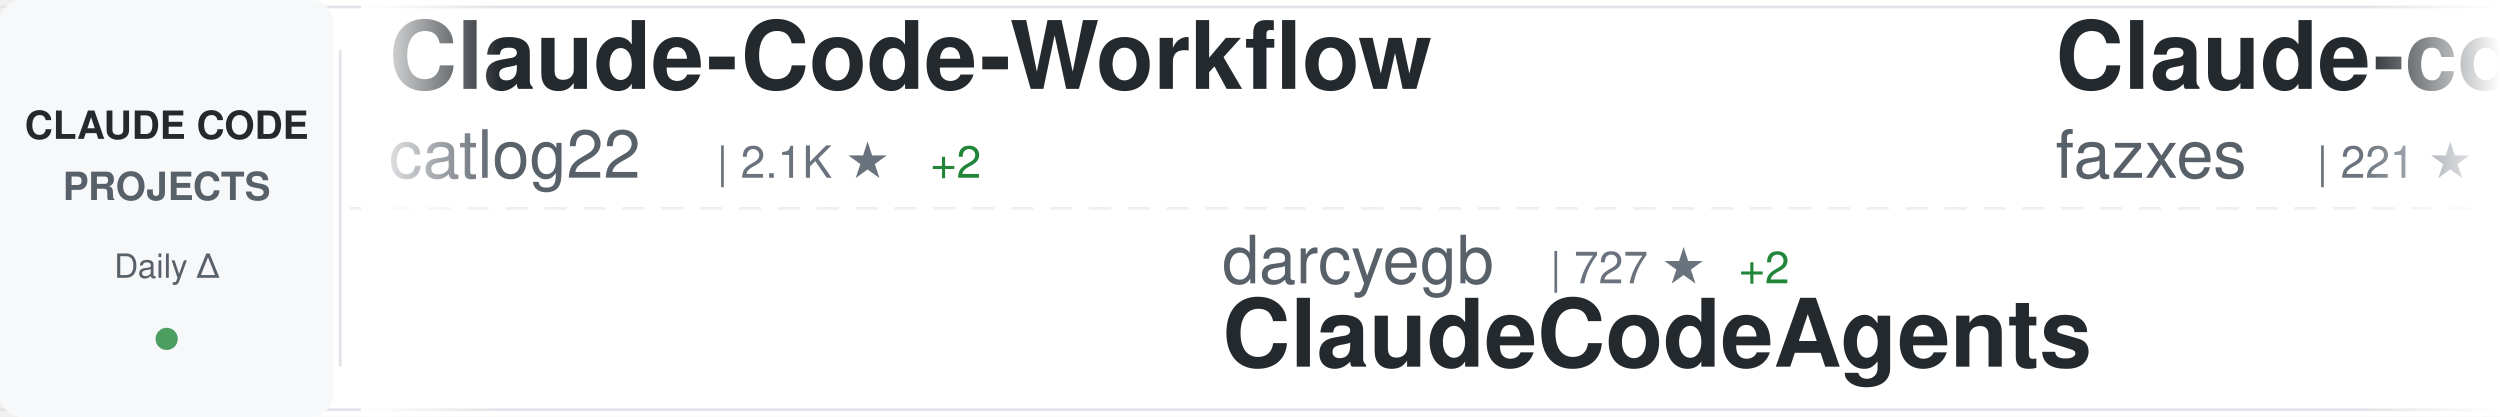
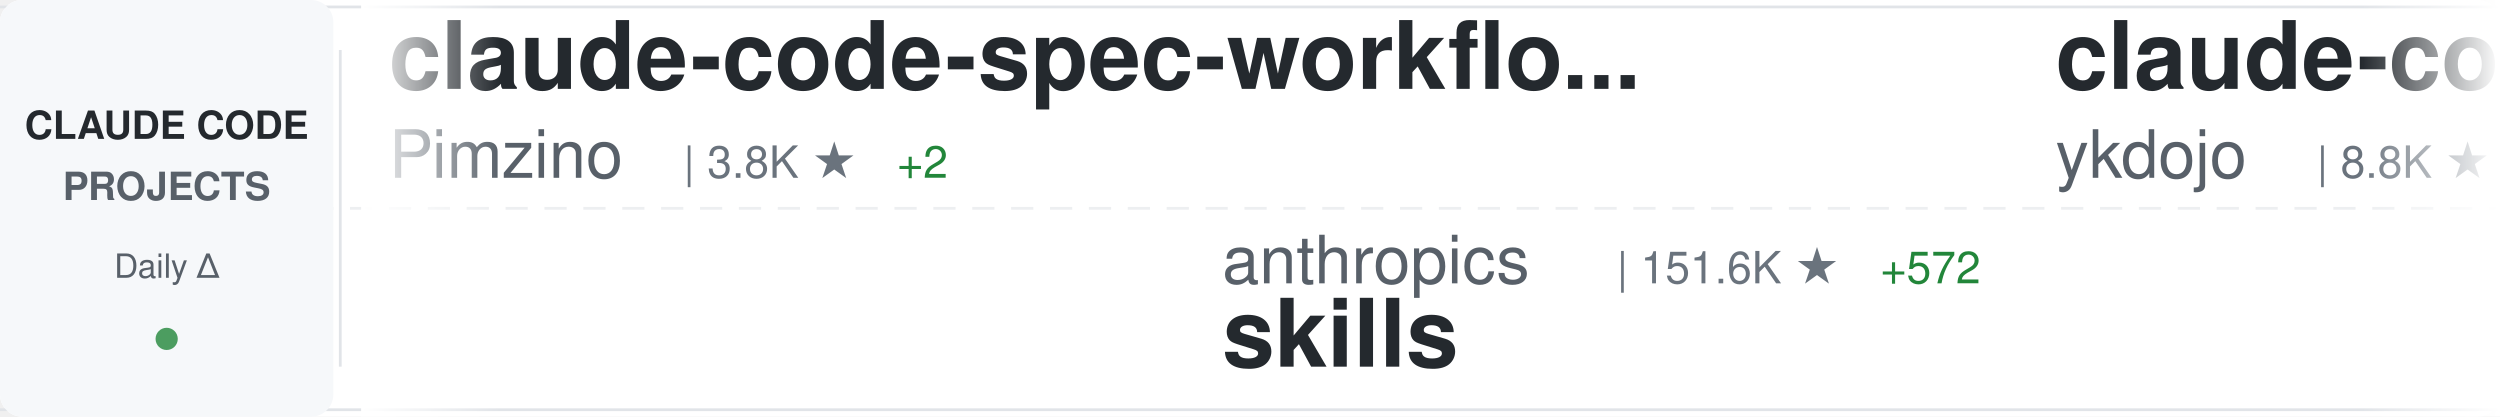
<svg xmlns="http://www.w3.org/2000/svg" width="900" height="150">
  <defs>
    <linearGradient id="awesomeLeftFade" x1="0%" y1="0%" x2="100%" y2="0%">
      <stop offset="0%" style="stop-color:#ffffff;stop-opacity:1" />
      <stop offset="100%" style="stop-color:#ffffff;stop-opacity:0" />
    </linearGradient>
    <linearGradient id="awesomeRightFade" x1="0%" y1="0%" x2="100%" y2="0%">
      <stop offset="0%" style="stop-color:#ffffff;stop-opacity:0" />
      <stop offset="100%" style="stop-color:#ffffff;stop-opacity:1" />
    </linearGradient>
  </defs>
  <rect width="900" height="150" fill="#ffffff" rx="8" />
  <rect x="0" y="2" width="900" height="1" fill="#e1e4e8" />
  <rect x="0" y="147" width="900" height="1" fill="#e1e4e8" />
  <line x1="0" y1="75" x2="900" y2="75" stroke="#e1e4e8" stroke-width="1" stroke-dasharray="8 6" opacity="0.6" />
  <rect x="0" y="0" width="120" height="150" fill="#f6f8fa" rx="8" />
  <text x="60" y="50" font-family="-apple-system, BlinkMacSystemFont, 'Segoe UI', Helvetica, Arial, sans-serif" font-size="14" font-weight="600" fill="#24292e" text-anchor="middle">CLAUDE CODE</text>
  <text x="60" y="72" font-family="-apple-system, BlinkMacSystemFont, 'Segoe UI', Helvetica, Arial, sans-serif" font-size="14" font-weight="600" fill="#586069" text-anchor="middle">PROJECTS</text>
  <text x="60" y="100" font-family="-apple-system, BlinkMacSystemFont, 'Segoe UI', Helvetica, Arial, sans-serif" font-size="12" font-weight="500" fill="#586069" text-anchor="middle">Daily Δ</text>
  <circle cx="60" cy="122" r="4" fill="#22863a" opacity="0.8" />
  <rect x="122" y="18" width="1" height="114" fill="#e1e4e8" />
  <clipPath id="awesomeTickerClip">
    <rect x="130" y="0" width="770" height="150" />
  </clipPath>
  <g clip-path="url(#awesomeTickerClip)">
    <g id="awesomeTickerItems">
      <animateTransform attributeName="transform" attributeType="XML" type="translate" from="0 0" to="-3000 0" dur="54s" repeatCount="indefinite" />
      <g transform="translate(0, 0)">
-         <text x="140" y="32" font-family="-apple-system, BlinkMacSystemFont, 'Segoe UI', Helvetica, Arial, sans-serif" font-size="34" font-weight="600" fill="#24292e">Claude-Code-Workflow</text>
-         <text x="140" y="64" font-family="-apple-system, BlinkMacSystemFont, 'Segoe UI', Helvetica, Arial, sans-serif" font-size="24" font-weight="400" fill="#586069">catlog22</text>
-         <text x="258" y="64" font-family="-apple-system, BlinkMacSystemFont, 'Segoe UI', Helvetica, Arial, sans-serif" font-size="16" font-weight="500" fill="#6a737d">| 2.1K ★</text>
-         <text x="335" y="64" font-family="-apple-system, BlinkMacSystemFont, 'Segoe UI', Helvetica, Arial, sans-serif" font-size="16" font-weight="500" fill="#22863a"> +2</text>
+         <text x="140" y="32" font-family="-apple-system, BlinkMacSystemFont, 'Segoe UI', Helvetica, Arial, sans-serif" font-size="34" font-weight="600" fill="#24292e">claude-code-spec-workflo...</text>
+         <text x="140" y="64" font-family="-apple-system, BlinkMacSystemFont, 'Segoe UI', Helvetica, Arial, sans-serif" font-size="24" font-weight="400" fill="#586069">Pimzino</text>
+         <text x="246" y="64" font-family="-apple-system, BlinkMacSystemFont, 'Segoe UI', Helvetica, Arial, sans-serif" font-size="16" font-weight="500" fill="#6a737d">| 3.8K ★</text>
+         <text x="323" y="64" font-family="-apple-system, BlinkMacSystemFont, 'Segoe UI', Helvetica, Arial, sans-serif" font-size="16" font-weight="500" fill="#22863a"> +2</text>
      </g>
      <g transform="translate(300, 0)">
-         <text x="140" y="102" font-family="-apple-system, BlinkMacSystemFont, 'Segoe UI', Helvetica, Arial, sans-serif" font-size="24" font-weight="400" fill="#586069">darcyegb</text>
-         <text x="258" y="102" font-family="-apple-system, BlinkMacSystemFont, 'Segoe UI', Helvetica, Arial, sans-serif" font-size="16" font-weight="500" fill="#6a737d">| 727 ★</text>
-         <text x="326" y="102" font-family="-apple-system, BlinkMacSystemFont, 'Segoe UI', Helvetica, Arial, sans-serif" font-size="16" font-weight="500" fill="#22863a"> +2</text>
-         <text x="140" y="132" font-family="-apple-system, BlinkMacSystemFont, 'Segoe UI', Helvetica, Arial, sans-serif" font-size="34" font-weight="600" fill="#24292e">ClaudeCodeAgents</text>
+         <text x="140" y="102" font-family="-apple-system, BlinkMacSystemFont, 'Segoe UI', Helvetica, Arial, sans-serif" font-size="24" font-weight="400" fill="#586069">anthropics</text>
+         <text x="282" y="102" font-family="-apple-system, BlinkMacSystemFont, 'Segoe UI', Helvetica, Arial, sans-serif" font-size="16" font-weight="500" fill="#6a737d">| 151.6K ★</text>
+         <text x="377" y="102" font-family="-apple-system, BlinkMacSystemFont, 'Segoe UI', Helvetica, Arial, sans-serif" font-size="16" font-weight="500" fill="#22863a"> +572</text>
+         <text x="140" y="132" font-family="-apple-system, BlinkMacSystemFont, 'Segoe UI', Helvetica, Arial, sans-serif" font-size="34" font-weight="600" fill="#24292e">skills</text>
      </g>
      <g transform="translate(600, 0)">
-         <text x="140" y="32" font-family="-apple-system, BlinkMacSystemFont, 'Segoe UI', Helvetica, Arial, sans-serif" font-size="34" font-weight="600" fill="#24292e">Claude-code</text>
-         <text x="140" y="64" font-family="-apple-system, BlinkMacSystemFont, 'Segoe UI', Helvetica, Arial, sans-serif" font-size="24" font-weight="400" fill="#586069">fazxes</text>
-         <text x="234" y="64" font-family="-apple-system, BlinkMacSystemFont, 'Segoe UI', Helvetica, Arial, sans-serif" font-size="16" font-weight="500" fill="#6a737d">| 221 ★</text>
+         <text x="140" y="32" font-family="-apple-system, BlinkMacSystemFont, 'Segoe UI', Helvetica, Arial, sans-serif" font-size="34" font-weight="600" fill="#24292e">claude-code-tips</text>
+         <text x="140" y="64" font-family="-apple-system, BlinkMacSystemFont, 'Segoe UI', Helvetica, Arial, sans-serif" font-size="24" font-weight="400" fill="#586069">ykdojo</text>
+         <text x="234" y="64" font-family="-apple-system, BlinkMacSystemFont, 'Segoe UI', Helvetica, Arial, sans-serif" font-size="16" font-weight="500" fill="#6a737d">| 8.8K ★</text>
+         <text x="311" y="64" font-family="-apple-system, BlinkMacSystemFont, 'Segoe UI', Helvetica, Arial, sans-serif" font-size="16" font-weight="500" fill="#22863a"> +40</text>
      </g>
      <g transform="translate(900, 0)">
-         <text x="140" y="102" font-family="-apple-system, BlinkMacSystemFont, 'Segoe UI', Helvetica, Arial, sans-serif" font-size="24" font-weight="400" fill="#586069">jeremylongshore</text>
-         <text x="342" y="102" font-family="-apple-system, BlinkMacSystemFont, 'Segoe UI', Helvetica, Arial, sans-serif" font-size="16" font-weight="500" fill="#6a737d">| 2.4K ★</text>
-         <text x="419" y="102" font-family="-apple-system, BlinkMacSystemFont, 'Segoe UI', Helvetica, Arial, sans-serif" font-size="16" font-weight="500" fill="#22863a"> +6</text>
-         <text x="140" y="132" font-family="-apple-system, BlinkMacSystemFont, 'Segoe UI', Helvetica, Arial, sans-serif" font-size="34" font-weight="600" fill="#24292e">claude-code-plugins-plus...</text>
+         <text x="140" y="102" font-family="-apple-system, BlinkMacSystemFont, 'Segoe UI', Helvetica, Arial, sans-serif" font-size="24" font-weight="400" fill="#586069">disler</text>
+         <text x="234" y="102" font-family="-apple-system, BlinkMacSystemFont, 'Segoe UI', Helvetica, Arial, sans-serif" font-size="16" font-weight="500" fill="#6a737d">| 3.8K ★</text>
+         <text x="311" y="102" font-family="-apple-system, BlinkMacSystemFont, 'Segoe UI', Helvetica, Arial, sans-serif" font-size="16" font-weight="500" fill="#22863a"> +3</text>
+         <text x="140" y="132" font-family="-apple-system, BlinkMacSystemFont, 'Segoe UI', Helvetica, Arial, sans-serif" font-size="34" font-weight="600" fill="#24292e">claude-code-hooks-master...</text>
      </g>
      <g transform="translate(1200, 0)">
-         <text x="140" y="32" font-family="-apple-system, BlinkMacSystemFont, 'Segoe UI', Helvetica, Arial, sans-serif" font-size="34" font-weight="600" fill="#24292e">pi-vs-claude-code</text>
-         <text x="140" y="64" font-family="-apple-system, BlinkMacSystemFont, 'Segoe UI', Helvetica, Arial, sans-serif" font-size="24" font-weight="400" fill="#586069">disler</text>
-         <text x="234" y="64" font-family="-apple-system, BlinkMacSystemFont, 'Segoe UI', Helvetica, Arial, sans-serif" font-size="16" font-weight="500" fill="#6a737d">| 1.4K ★</text>
-         <text x="311" y="64" font-family="-apple-system, BlinkMacSystemFont, 'Segoe UI', Helvetica, Arial, sans-serif" font-size="16" font-weight="500" fill="#22863a"> +2</text>
+         <text x="140" y="32" font-family="-apple-system, BlinkMacSystemFont, 'Segoe UI', Helvetica, Arial, sans-serif" font-size="34" font-weight="600" fill="#24292e">claude-code-router</text>
+         <text x="140" y="64" font-family="-apple-system, BlinkMacSystemFont, 'Segoe UI', Helvetica, Arial, sans-serif" font-size="24" font-weight="400" fill="#586069">musistudio</text>
+         <text x="282" y="64" font-family="-apple-system, BlinkMacSystemFont, 'Segoe UI', Helvetica, Arial, sans-serif" font-size="16" font-weight="500" fill="#6a737d">| 35.0K ★</text>
+         <text x="368" y="64" font-family="-apple-system, BlinkMacSystemFont, 'Segoe UI', Helvetica, Arial, sans-serif" font-size="16" font-weight="500" fill="#22863a"> +34</text>
      </g>
      <g transform="translate(1500, 0)">
-         <text x="140" y="102" font-family="-apple-system, BlinkMacSystemFont, 'Segoe UI', Helvetica, Arial, sans-serif" font-size="24" font-weight="400" fill="#586069">digitalsamba</text>
-         <text x="306" y="102" font-family="-apple-system, BlinkMacSystemFont, 'Segoe UI', Helvetica, Arial, sans-serif" font-size="16" font-weight="500" fill="#6a737d">| 1.5K ★</text>
-         <text x="383" y="102" font-family="-apple-system, BlinkMacSystemFont, 'Segoe UI', Helvetica, Arial, sans-serif" font-size="16" font-weight="500" fill="#22863a"> +14</text>
-         <text x="140" y="132" font-family="-apple-system, BlinkMacSystemFont, 'Segoe UI', Helvetica, Arial, sans-serif" font-size="34" font-weight="600" fill="#24292e">claude-code-video-toolki...</text>
+         <text x="140" y="102" font-family="-apple-system, BlinkMacSystemFont, 'Segoe UI', Helvetica, Arial, sans-serif" font-size="24" font-weight="400" fill="#586069">https-deeplearning-ai</text>
+         <text x="414" y="102" font-family="-apple-system, BlinkMacSystemFont, 'Segoe UI', Helvetica, Arial, sans-serif" font-size="16" font-weight="500" fill="#6a737d">| 528 ★</text>
+         <text x="140" y="132" font-family="-apple-system, BlinkMacSystemFont, 'Segoe UI', Helvetica, Arial, sans-serif" font-size="34" font-weight="600" fill="#24292e">sc-claude-code-files</text>
      </g>
      <g transform="translate(1800, 0)">
-         <text x="140" y="32" font-family="-apple-system, BlinkMacSystemFont, 'Segoe UI', Helvetica, Arial, sans-serif" font-size="34" font-weight="600" fill="#24292e">Dive-into-Claude-Code</text>
-         <text x="140" y="64" font-family="-apple-system, BlinkMacSystemFont, 'Segoe UI', Helvetica, Arial, sans-serif" font-size="24" font-weight="400" fill="#586069">VILA-Lab</text>
-         <text x="258" y="64" font-family="-apple-system, BlinkMacSystemFont, 'Segoe UI', Helvetica, Arial, sans-serif" font-size="16" font-weight="500" fill="#6a737d">| 1.7K ★</text>
-         <text x="335" y="64" font-family="-apple-system, BlinkMacSystemFont, 'Segoe UI', Helvetica, Arial, sans-serif" font-size="16" font-weight="500" fill="#22863a"> +25</text>
+         <text x="140" y="32" font-family="-apple-system, BlinkMacSystemFont, 'Segoe UI', Helvetica, Arial, sans-serif" font-size="34" font-weight="600" fill="#24292e">claude-code-action</text>
+         <text x="140" y="64" font-family="-apple-system, BlinkMacSystemFont, 'Segoe UI', Helvetica, Arial, sans-serif" font-size="24" font-weight="400" fill="#586069">anthropics</text>
+         <text x="282" y="64" font-family="-apple-system, BlinkMacSystemFont, 'Segoe UI', Helvetica, Arial, sans-serif" font-size="16" font-weight="500" fill="#6a737d">| 8.0K ★</text>
+         <text x="359" y="64" font-family="-apple-system, BlinkMacSystemFont, 'Segoe UI', Helvetica, Arial, sans-serif" font-size="16" font-weight="500" fill="#22863a"> +18</text>
      </g>
      <g transform="translate(2100, 0)">
-         <text x="140" y="102" font-family="-apple-system, BlinkMacSystemFont, 'Segoe UI', Helvetica, Arial, sans-serif" font-size="24" font-weight="400" fill="#586069">affaan-m</text>
-         <text x="258" y="102" font-family="-apple-system, BlinkMacSystemFont, 'Segoe UI', Helvetica, Arial, sans-serif" font-size="16" font-weight="500" fill="#6a737d">| 216.6K ★</text>
-         <text x="353" y="102" font-family="-apple-system, BlinkMacSystemFont, 'Segoe UI', Helvetica, Arial, sans-serif" font-size="16" font-weight="500" fill="#22863a"> +634</text>
-         <text x="140" y="132" font-family="-apple-system, BlinkMacSystemFont, 'Segoe UI', Helvetica, Arial, sans-serif" font-size="34" font-weight="600" fill="#24292e">ECC</text>
+         <text x="140" y="102" font-family="-apple-system, BlinkMacSystemFont, 'Segoe UI', Helvetica, Arial, sans-serif" font-size="24" font-weight="400" fill="#586069">edmund-io</text>
+         <text x="270" y="102" font-family="-apple-system, BlinkMacSystemFont, 'Segoe UI', Helvetica, Arial, sans-serif" font-size="16" font-weight="500" fill="#6a737d">| 1.5K ★</text>
+         <text x="347" y="102" font-family="-apple-system, BlinkMacSystemFont, 'Segoe UI', Helvetica, Arial, sans-serif" font-size="16" font-weight="500" fill="#22863a"> +1</text>
+         <text x="140" y="132" font-family="-apple-system, BlinkMacSystemFont, 'Segoe UI', Helvetica, Arial, sans-serif" font-size="34" font-weight="600" fill="#24292e">edmunds-claude-code</text>
      </g>
      <g transform="translate(2400, 0)">
-         <text x="140" y="32" font-family="-apple-system, BlinkMacSystemFont, 'Segoe UI', Helvetica, Arial, sans-serif" font-size="34" font-weight="600" fill="#24292e">claude-code-rev</text>
-         <text x="140" y="64" font-family="-apple-system, BlinkMacSystemFont, 'Segoe UI', Helvetica, Arial, sans-serif" font-size="24" font-weight="400" fill="#586069">oboard</text>
-         <text x="234" y="64" font-family="-apple-system, BlinkMacSystemFont, 'Segoe UI', Helvetica, Arial, sans-serif" font-size="16" font-weight="500" fill="#6a737d">| 3.2K ★</text>
+         <text x="140" y="32" font-family="-apple-system, BlinkMacSystemFont, 'Segoe UI', Helvetica, Arial, sans-serif" font-size="34" font-weight="600" fill="#24292e">oh-my-claudecode</text>
+         <text x="140" y="64" font-family="-apple-system, BlinkMacSystemFont, 'Segoe UI', Helvetica, Arial, sans-serif" font-size="24" font-weight="400" fill="#586069">Yeachan-Heo</text>
+         <text x="294" y="64" font-family="-apple-system, BlinkMacSystemFont, 'Segoe UI', Helvetica, Arial, sans-serif" font-size="16" font-weight="500" fill="#6a737d">| 36.5K ★</text>
+         <text x="380" y="64" font-family="-apple-system, BlinkMacSystemFont, 'Segoe UI', Helvetica, Arial, sans-serif" font-size="16" font-weight="500" fill="#22863a"> +84</text>
      </g>
      <g transform="translate(2700, 0)">
-         <text x="140" y="102" font-family="-apple-system, BlinkMacSystemFont, 'Segoe UI', Helvetica, Arial, sans-serif" font-size="24" font-weight="400" fill="#586069">VoltAgent</text>
-         <text x="270" y="102" font-family="-apple-system, BlinkMacSystemFont, 'Segoe UI', Helvetica, Arial, sans-serif" font-size="16" font-weight="500" fill="#6a737d">| 21.9K ★</text>
-         <text x="356" y="102" font-family="-apple-system, BlinkMacSystemFont, 'Segoe UI', Helvetica, Arial, sans-serif" font-size="16" font-weight="500" fill="#22863a"> +90</text>
-         <text x="140" y="132" font-family="-apple-system, BlinkMacSystemFont, 'Segoe UI', Helvetica, Arial, sans-serif" font-size="34" font-weight="600" fill="#24292e">awesome-claude-code-suba...</text>
+         <text x="140" y="102" font-family="-apple-system, BlinkMacSystemFont, 'Segoe UI', Helvetica, Arial, sans-serif" font-size="24" font-weight="400" fill="#586069">ding113</text>
+         <text x="246" y="102" font-family="-apple-system, BlinkMacSystemFont, 'Segoe UI', Helvetica, Arial, sans-serif" font-size="16" font-weight="500" fill="#6a737d">| 3.1K ★</text>
+         <text x="323" y="102" font-family="-apple-system, BlinkMacSystemFont, 'Segoe UI', Helvetica, Arial, sans-serif" font-size="16" font-weight="500" fill="#22863a"> +23</text>
+         <text x="140" y="132" font-family="-apple-system, BlinkMacSystemFont, 'Segoe UI', Helvetica, Arial, sans-serif" font-size="34" font-weight="600" fill="#24292e">claude-code-hub</text>
      </g>
      <g transform="translate(3000, 0)">
-         <text x="140" y="32" font-family="-apple-system, BlinkMacSystemFont, 'Segoe UI', Helvetica, Arial, sans-serif" font-size="34" font-weight="600" fill="#24292e">Claude-Code-Workflow</text>
-         <text x="140" y="64" font-family="-apple-system, BlinkMacSystemFont, 'Segoe UI', Helvetica, Arial, sans-serif" font-size="24" font-weight="400" fill="#586069">catlog22</text>
-         <text x="258" y="64" font-family="-apple-system, BlinkMacSystemFont, 'Segoe UI', Helvetica, Arial, sans-serif" font-size="16" font-weight="500" fill="#6a737d">| 2.1K ★</text>
-         <text x="335" y="64" font-family="-apple-system, BlinkMacSystemFont, 'Segoe UI', Helvetica, Arial, sans-serif" font-size="16" font-weight="500" fill="#22863a"> +2</text>
+         <text x="140" y="32" font-family="-apple-system, BlinkMacSystemFont, 'Segoe UI', Helvetica, Arial, sans-serif" font-size="34" font-weight="600" fill="#24292e">claude-code-spec-workflo...</text>
+         <text x="140" y="64" font-family="-apple-system, BlinkMacSystemFont, 'Segoe UI', Helvetica, Arial, sans-serif" font-size="24" font-weight="400" fill="#586069">Pimzino</text>
+         <text x="246" y="64" font-family="-apple-system, BlinkMacSystemFont, 'Segoe UI', Helvetica, Arial, sans-serif" font-size="16" font-weight="500" fill="#6a737d">| 3.8K ★</text>
+         <text x="323" y="64" font-family="-apple-system, BlinkMacSystemFont, 'Segoe UI', Helvetica, Arial, sans-serif" font-size="16" font-weight="500" fill="#22863a"> +2</text>
      </g>
      <g transform="translate(3300, 0)">
-         <text x="140" y="102" font-family="-apple-system, BlinkMacSystemFont, 'Segoe UI', Helvetica, Arial, sans-serif" font-size="24" font-weight="400" fill="#586069">darcyegb</text>
-         <text x="258" y="102" font-family="-apple-system, BlinkMacSystemFont, 'Segoe UI', Helvetica, Arial, sans-serif" font-size="16" font-weight="500" fill="#6a737d">| 727 ★</text>
-         <text x="326" y="102" font-family="-apple-system, BlinkMacSystemFont, 'Segoe UI', Helvetica, Arial, sans-serif" font-size="16" font-weight="500" fill="#22863a"> +2</text>
-         <text x="140" y="132" font-family="-apple-system, BlinkMacSystemFont, 'Segoe UI', Helvetica, Arial, sans-serif" font-size="34" font-weight="600" fill="#24292e">ClaudeCodeAgents</text>
+         <text x="140" y="102" font-family="-apple-system, BlinkMacSystemFont, 'Segoe UI', Helvetica, Arial, sans-serif" font-size="24" font-weight="400" fill="#586069">anthropics</text>
+         <text x="282" y="102" font-family="-apple-system, BlinkMacSystemFont, 'Segoe UI', Helvetica, Arial, sans-serif" font-size="16" font-weight="500" fill="#6a737d">| 151.6K ★</text>
+         <text x="377" y="102" font-family="-apple-system, BlinkMacSystemFont, 'Segoe UI', Helvetica, Arial, sans-serif" font-size="16" font-weight="500" fill="#22863a"> +572</text>
+         <text x="140" y="132" font-family="-apple-system, BlinkMacSystemFont, 'Segoe UI', Helvetica, Arial, sans-serif" font-size="34" font-weight="600" fill="#24292e">skills</text>
      </g>
      <g transform="translate(3600, 0)">
-         <text x="140" y="32" font-family="-apple-system, BlinkMacSystemFont, 'Segoe UI', Helvetica, Arial, sans-serif" font-size="34" font-weight="600" fill="#24292e">Claude-code</text>
-         <text x="140" y="64" font-family="-apple-system, BlinkMacSystemFont, 'Segoe UI', Helvetica, Arial, sans-serif" font-size="24" font-weight="400" fill="#586069">fazxes</text>
-         <text x="234" y="64" font-family="-apple-system, BlinkMacSystemFont, 'Segoe UI', Helvetica, Arial, sans-serif" font-size="16" font-weight="500" fill="#6a737d">| 221 ★</text>
+         <text x="140" y="32" font-family="-apple-system, BlinkMacSystemFont, 'Segoe UI', Helvetica, Arial, sans-serif" font-size="34" font-weight="600" fill="#24292e">claude-code-tips</text>
+         <text x="140" y="64" font-family="-apple-system, BlinkMacSystemFont, 'Segoe UI', Helvetica, Arial, sans-serif" font-size="24" font-weight="400" fill="#586069">ykdojo</text>
+         <text x="234" y="64" font-family="-apple-system, BlinkMacSystemFont, 'Segoe UI', Helvetica, Arial, sans-serif" font-size="16" font-weight="500" fill="#6a737d">| 8.8K ★</text>
+         <text x="311" y="64" font-family="-apple-system, BlinkMacSystemFont, 'Segoe UI', Helvetica, Arial, sans-serif" font-size="16" font-weight="500" fill="#22863a"> +40</text>
      </g>
      <g transform="translate(3900, 0)">
-         <text x="140" y="102" font-family="-apple-system, BlinkMacSystemFont, 'Segoe UI', Helvetica, Arial, sans-serif" font-size="24" font-weight="400" fill="#586069">jeremylongshore</text>
-         <text x="342" y="102" font-family="-apple-system, BlinkMacSystemFont, 'Segoe UI', Helvetica, Arial, sans-serif" font-size="16" font-weight="500" fill="#6a737d">| 2.4K ★</text>
-         <text x="419" y="102" font-family="-apple-system, BlinkMacSystemFont, 'Segoe UI', Helvetica, Arial, sans-serif" font-size="16" font-weight="500" fill="#22863a"> +6</text>
-         <text x="140" y="132" font-family="-apple-system, BlinkMacSystemFont, 'Segoe UI', Helvetica, Arial, sans-serif" font-size="34" font-weight="600" fill="#24292e">claude-code-plugins-plus...</text>
+         <text x="140" y="102" font-family="-apple-system, BlinkMacSystemFont, 'Segoe UI', Helvetica, Arial, sans-serif" font-size="24" font-weight="400" fill="#586069">disler</text>
+         <text x="234" y="102" font-family="-apple-system, BlinkMacSystemFont, 'Segoe UI', Helvetica, Arial, sans-serif" font-size="16" font-weight="500" fill="#6a737d">| 3.8K ★</text>
+         <text x="311" y="102" font-family="-apple-system, BlinkMacSystemFont, 'Segoe UI', Helvetica, Arial, sans-serif" font-size="16" font-weight="500" fill="#22863a"> +3</text>
+         <text x="140" y="132" font-family="-apple-system, BlinkMacSystemFont, 'Segoe UI', Helvetica, Arial, sans-serif" font-size="34" font-weight="600" fill="#24292e">claude-code-hooks-master...</text>
      </g>
    </g>
  </g>
  <rect x="130" y="0" width="50" height="150" fill="url(#awesomeLeftFade)" />
  <rect x="850" y="0" width="50" height="150" fill="url(#awesomeRightFade)" />
</svg>
